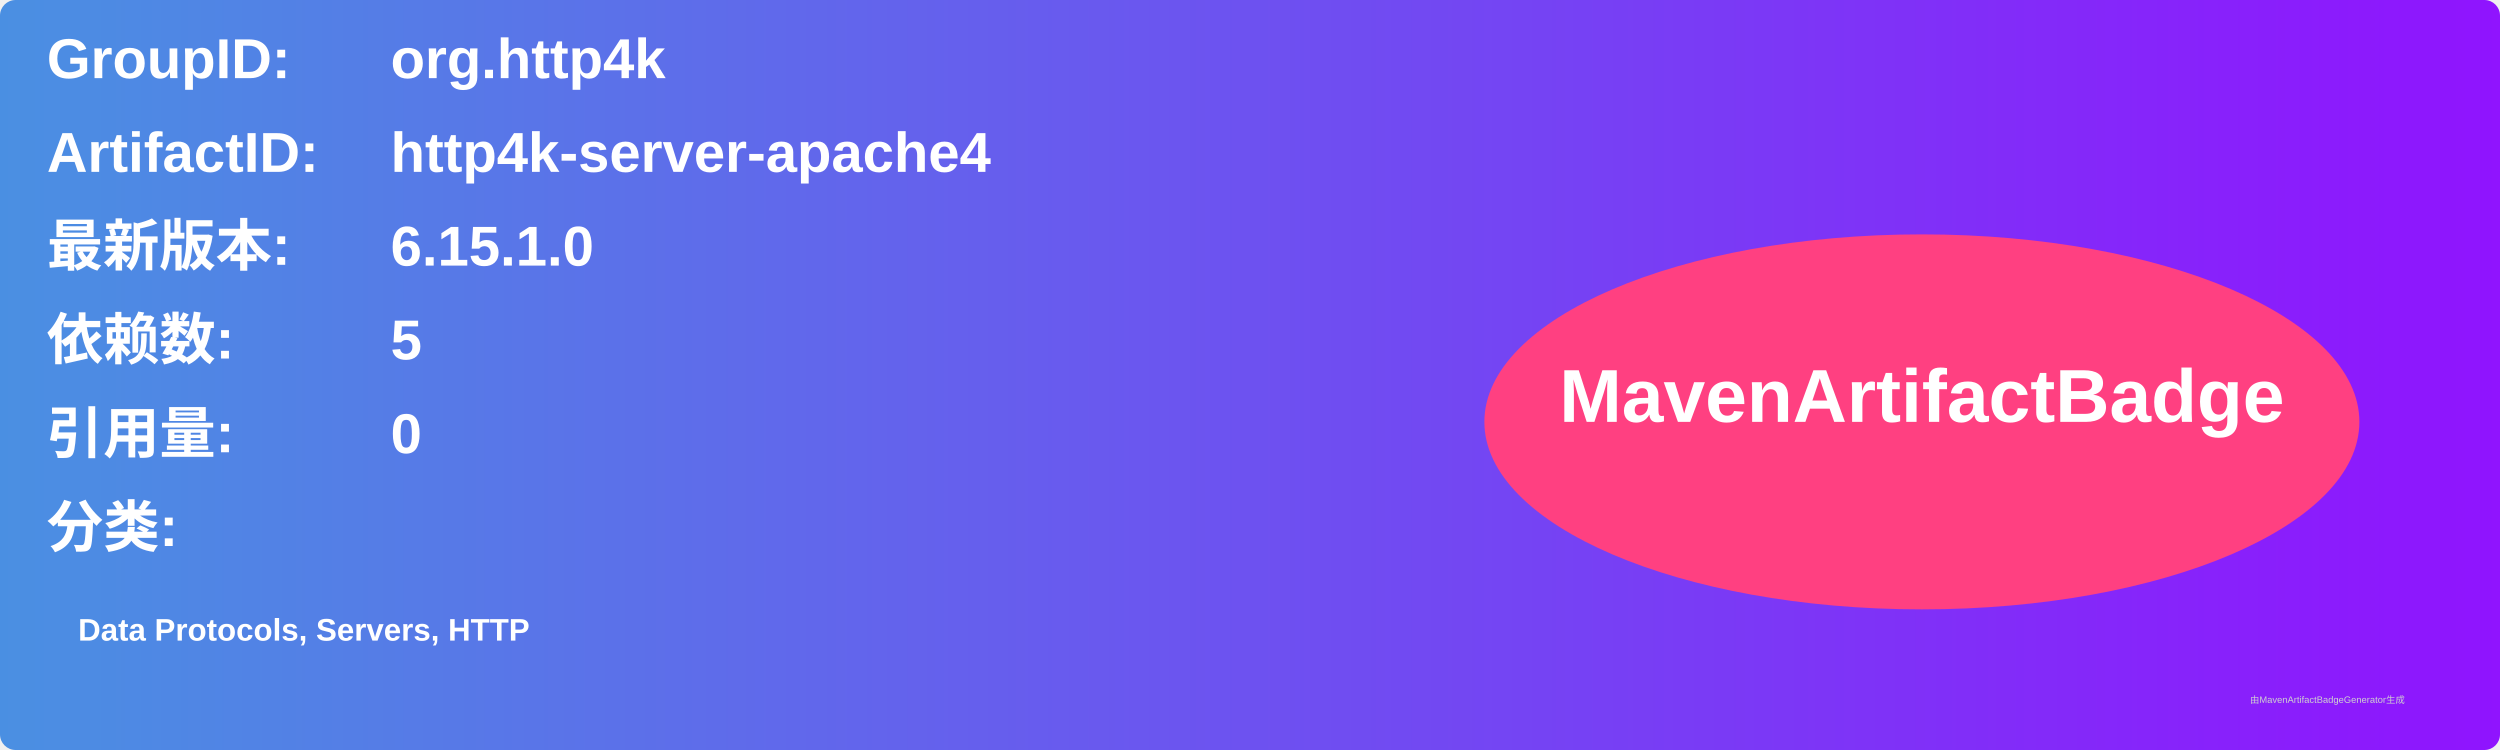
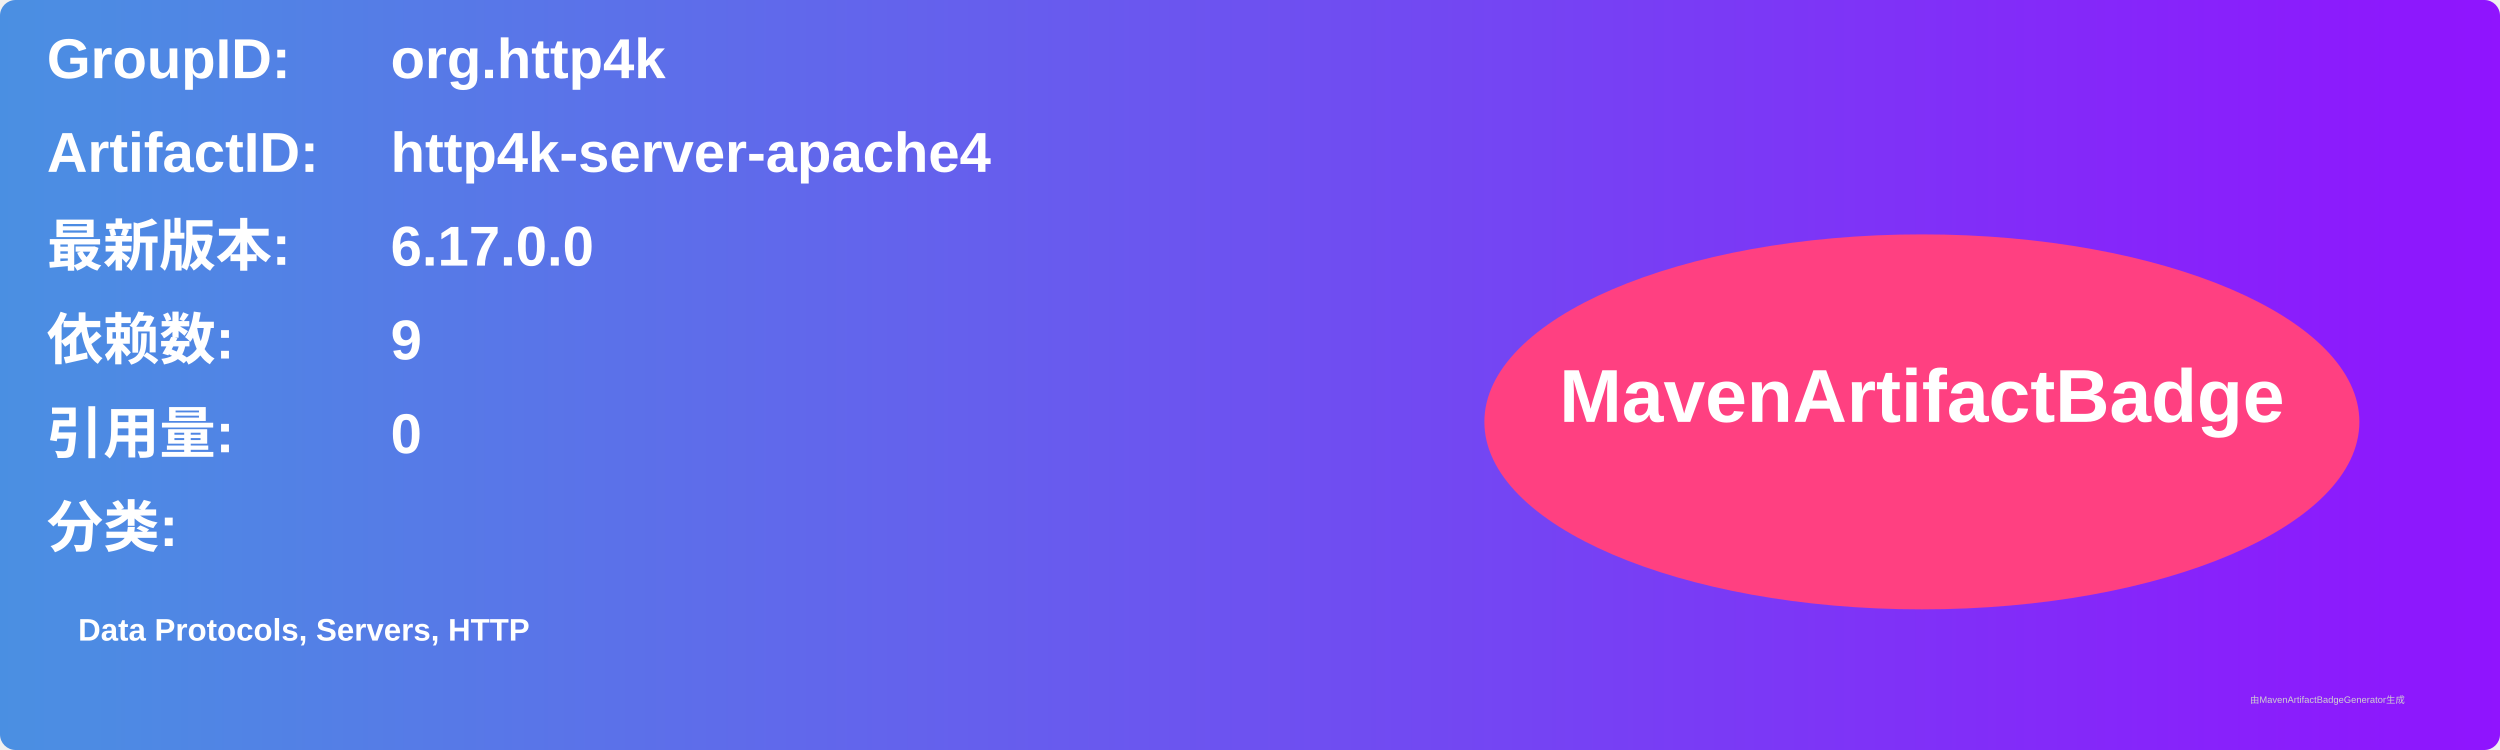
<svg xmlns="http://www.w3.org/2000/svg" width="800" height="240" viewBox="0 0 800 240">
  <linearGradient id="grad" x1="0%" y1="0%" x2="100%" y2="0%">
    <stop offset="0%" stop-color="#4a90e2" />
    <stop offset="100%" stop-color="#9013fe" />
  </linearGradient>
  <rect width="100%" height="100%" rx="5" ry="5" fill="url(#grad)" />
  <g transform="translate(15, 15)">
    <text x="0" y="10" font-family="Arial" font-size="18" fill="white" font-weight="bold" width="260">GroupID:</text>
    <text x="110" y="10" font-family="Arial" font-size="18" fill="white" font-weight="bold" width="460">org.http4k</text>
    <text x="0" y="40" font-family="Arial" font-size="18" fill="white" font-weight="bold" width="260">ArtifactID:</text>
    <text x="110" y="40" font-family="Arial" font-size="18" fill="white" font-weight="bold" width="460">http4k-server-apache4</text>
    <text x="0" y="70" font-family="Arial" font-size="18" fill="white" font-weight="bold">最新版本:</text>
    <text x="110" y="70" font-family="Arial" font-size="18" fill="white" font-weight="bold">
-       <tspan font-weight="bold">6.15.1.0</tspan>
+       <tspan font-weight="bold">6.17.0.0</tspan>
    </text>
    <text x="0" y="100" font-family="Arial" font-size="18" fill="white" font-weight="bold">依赖数: </text>
    <text x="110" y="100" font-family="Arial" font-size="18" fill="white">
-       <tspan font-weight="bold">5</tspan>
+       <tspan font-weight="bold">9</tspan>
    </text>
    <text x="0" y="130" font-family="Arial" font-size="18" fill="white" font-weight="bold">引用量: </text>
    <text x="110" y="130" font-family="Arial" font-size="18" fill="white">
      <tspan font-weight="bold">0</tspan>
    </text>
    <text x="0" y="160" font-family="Arial" font-size="18" fill="white" font-weight="bold">分类:</text>
    <text x="10" y="190" font-family="Arial" font-size="10" fill="white">
      <tspan font-weight="bold">Data Protocols, Servers, HTTP</tspan>
    </text>
    <ellipse cx="600" cy="120" rx="140" ry="60" fill="#ff4081" />
    <text x="600" y="120" text-anchor="middle" font-family="Arial" font-size="24" fill="white" font-weight="bold">MavenArtifactBadge</text>
  </g>
  <text x="720" y="225" font-family="Arial" font-size="3" fill="#d0d0d0">由MavenArtifactBadgeGenerator生成</text>
</svg>
